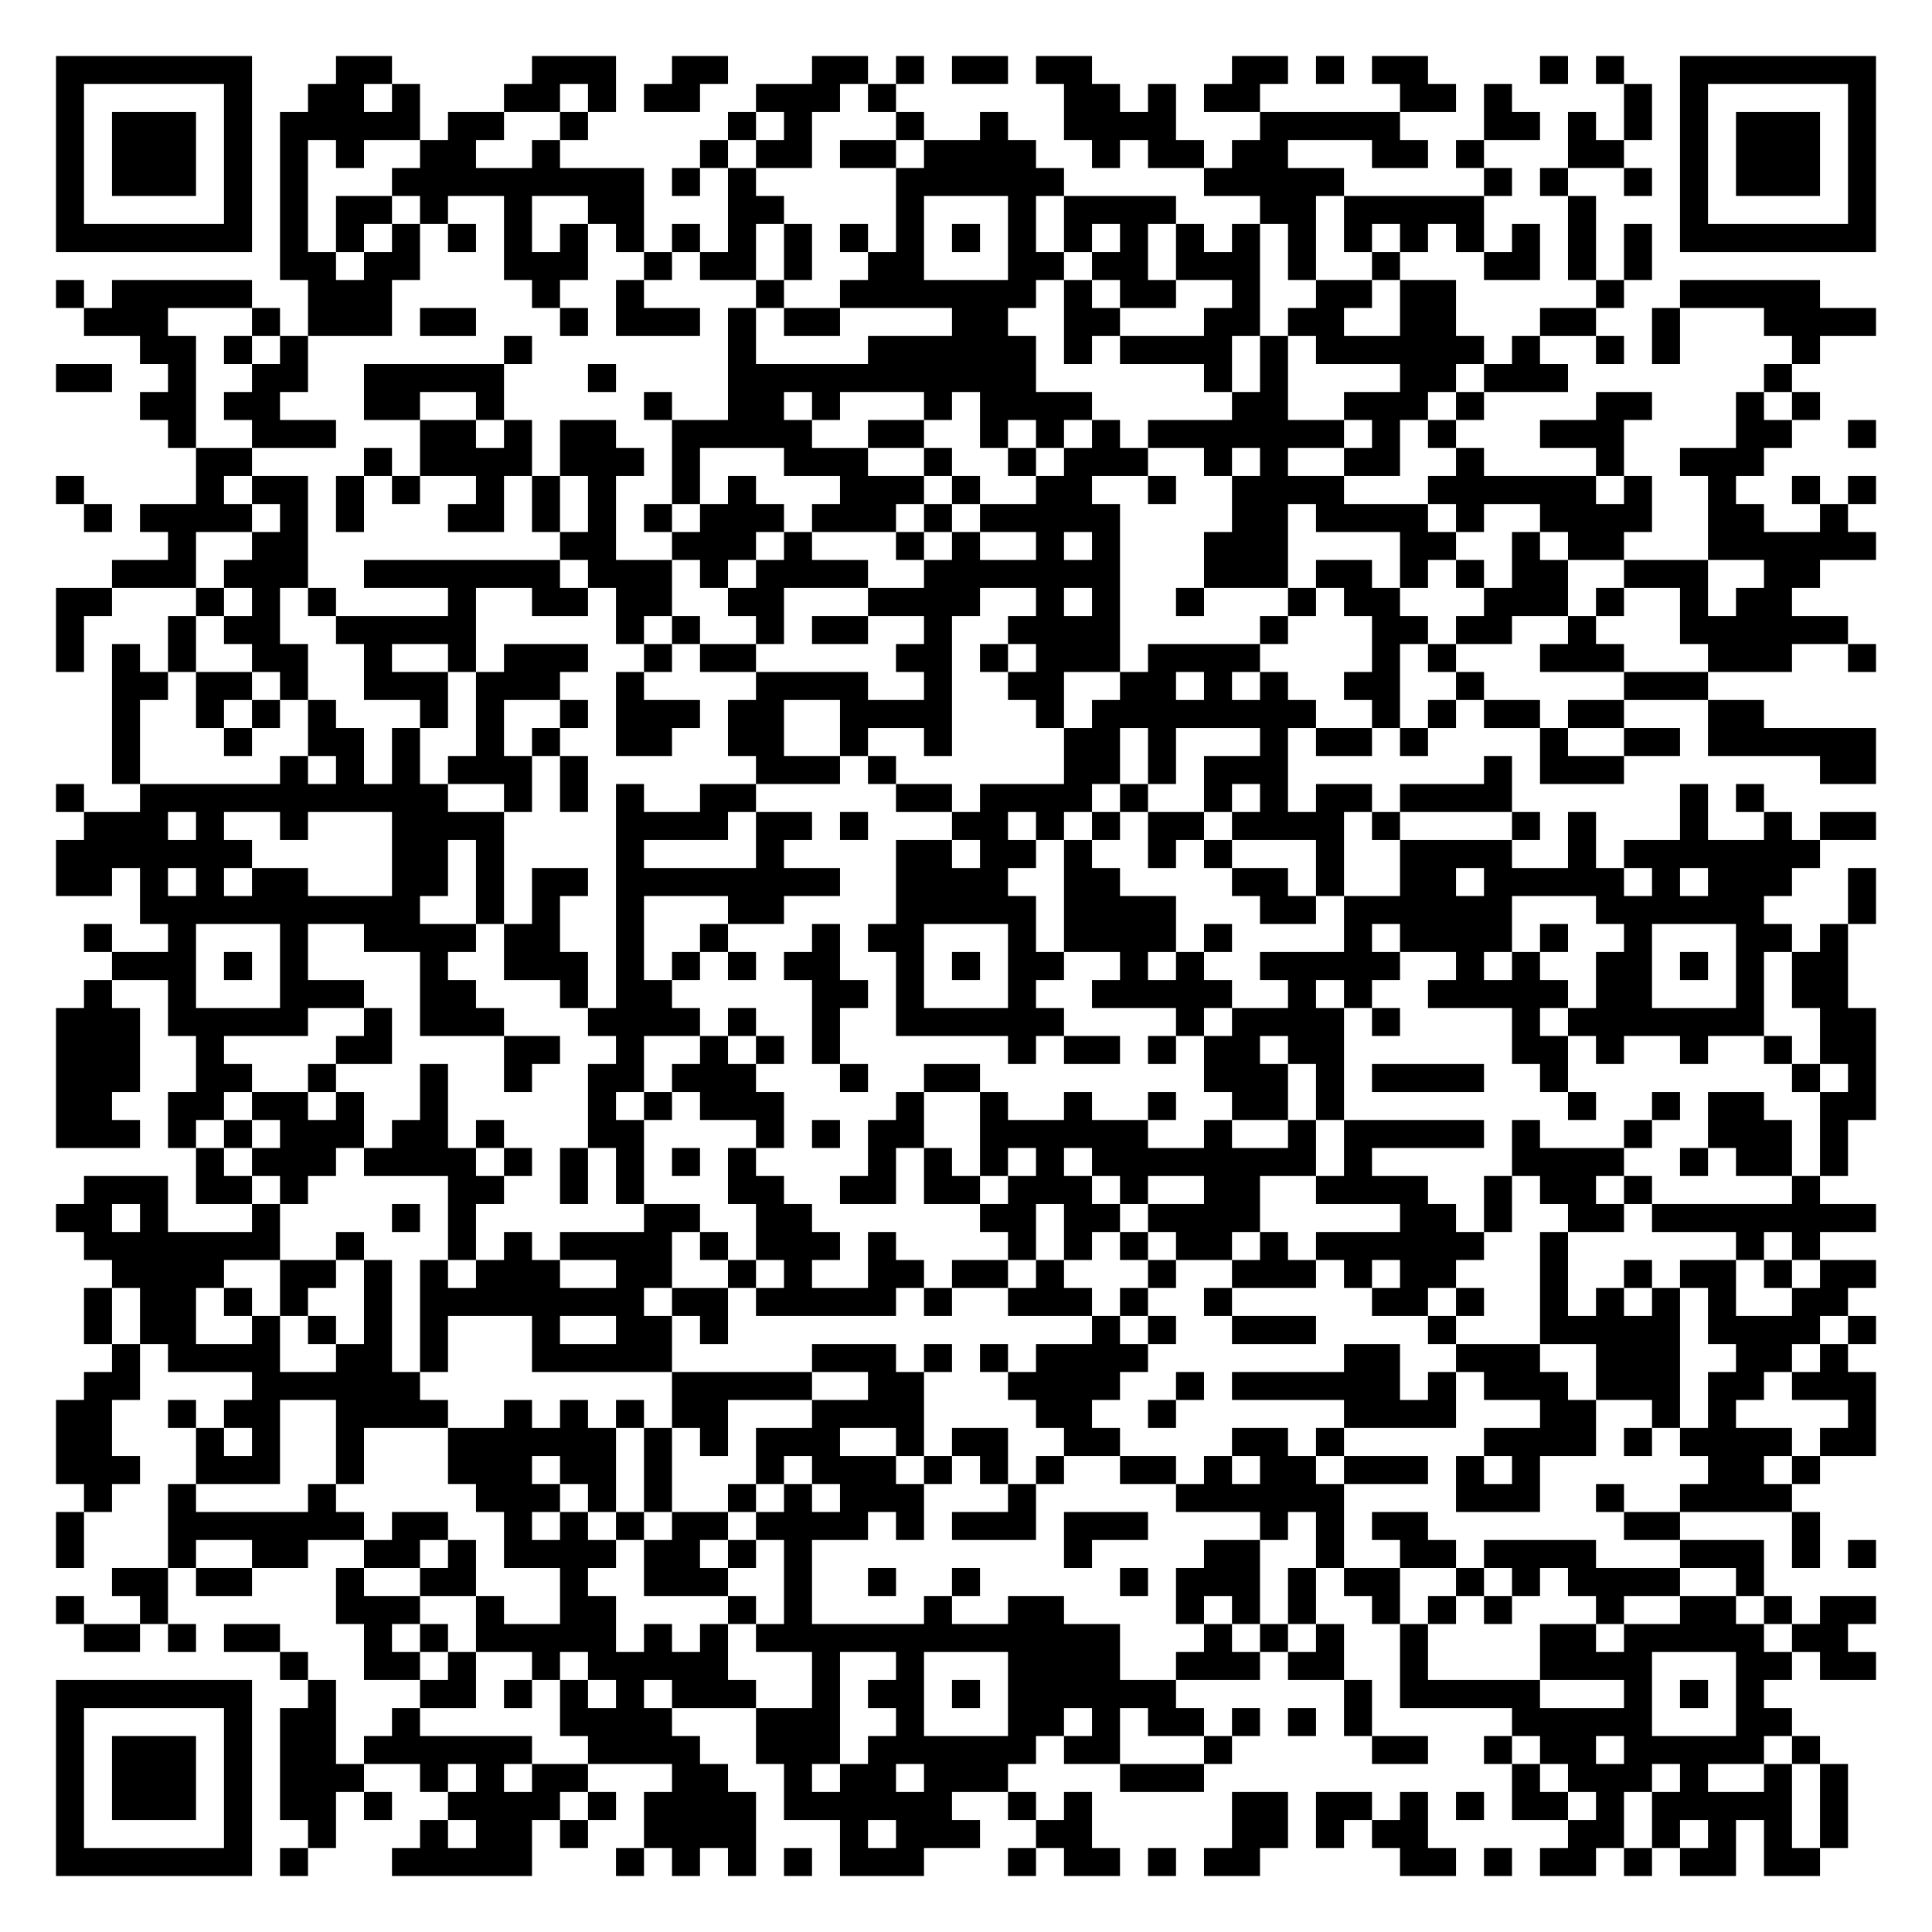
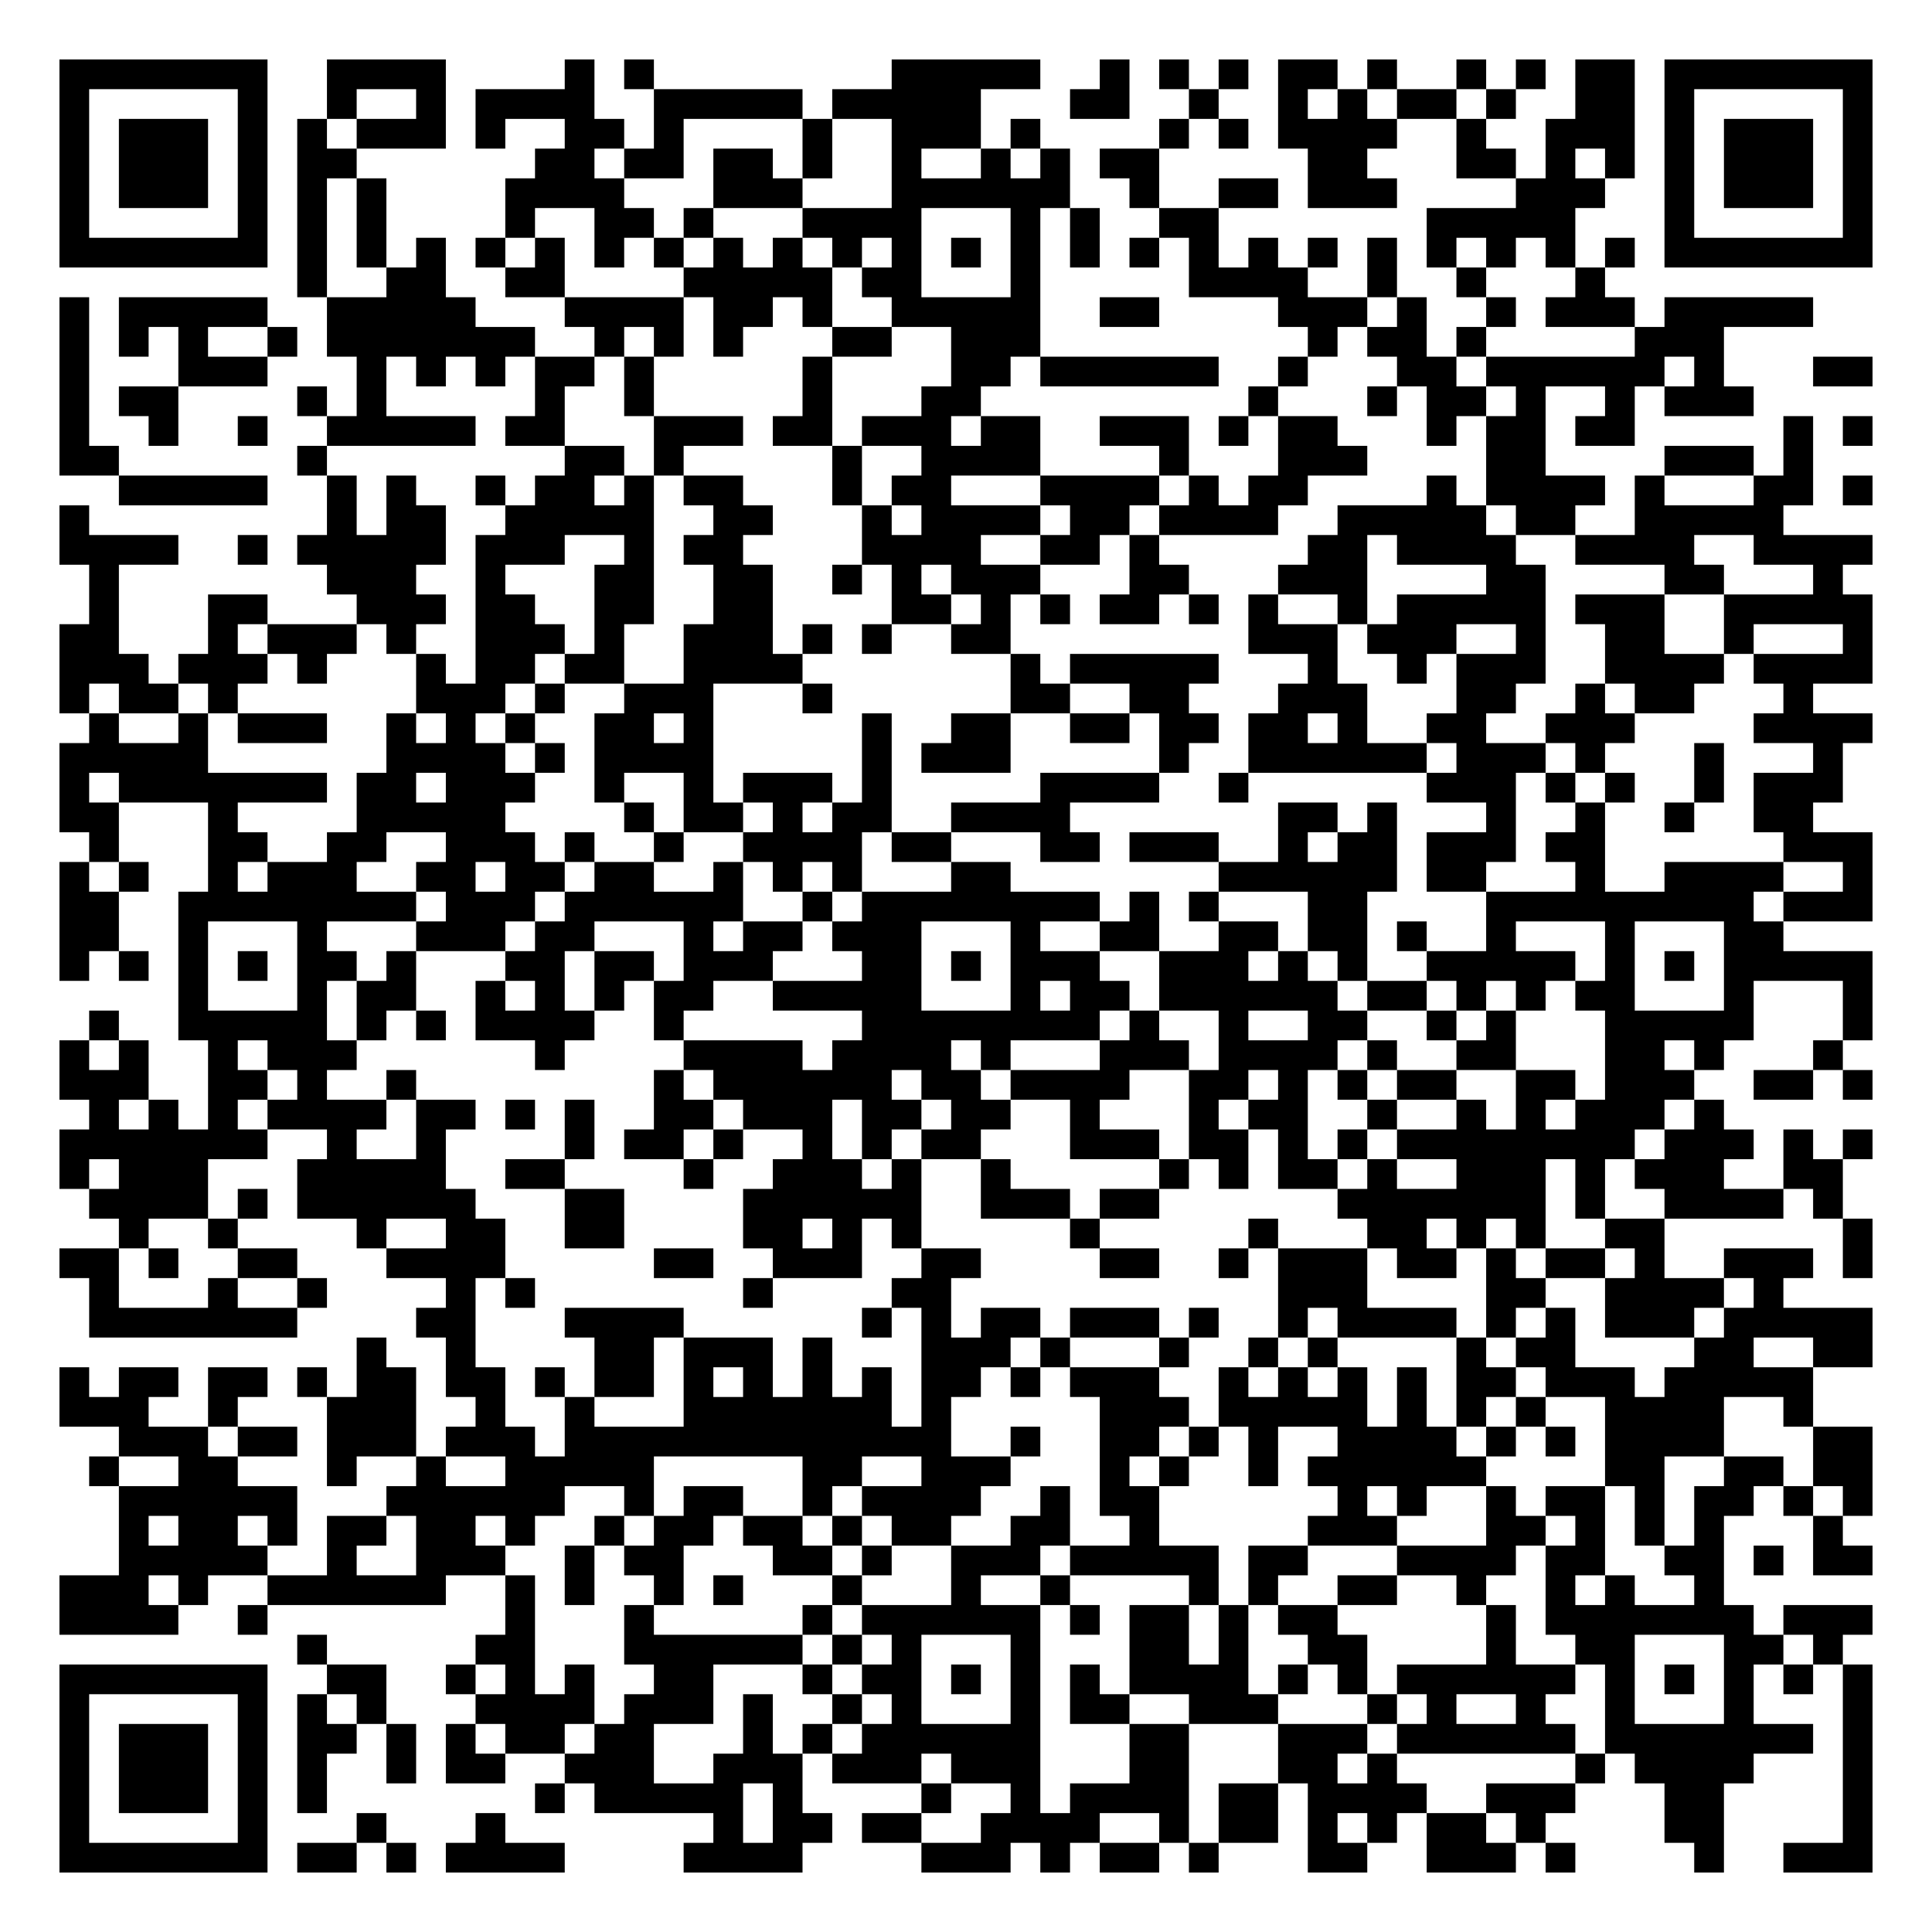
- <svg xmlns="http://www.w3.org/2000/svg" width="276" height="276" class="segno">
+ <svg xmlns="http://www.w3.org/2000/svg" width="260" height="260" class="segno">
  <g transform="scale(4)">
-     <path fill="#fff" d="M0 0h69v69h-69z" />
-     <path class="qrline" stroke="#000" d="M2 2.5h7m3 0h2m5 0h3m2 0h2m3 0h2m1 0h1m1 0h2m1 0h2m5 0h2m1 0h1m1 0h2m4 0h1m1 0h1m2 0h7m-65 1h1m5 0h1m2 0h2m1 0h1m3 0h2m1 0h1m1 0h2m2 0h3m1 0h1m6 0h2m1 0h1m1 0h2m5 0h2m1 0h1m4 0h1m1 0h1m5 0h1m-65 1h1m1 0h3m1 0h1m1 0h5m1 0h2m2 0h1m5 0h1m1 0h1m3 0h1m2 0h1m2 0h4m3 0h5m3 0h2m1 0h1m1 0h1m1 0h1m1 0h3m1 0h1m-65 1h1m1 0h3m1 0h1m1 0h1m1 0h1m2 0h2m2 0h1m5 0h1m1 0h2m1 0h2m1 0h4m2 0h1m1 0h2m1 0h2m3 0h2m1 0h1m3 0h2m2 0h1m1 0h3m1 0h1m-65 1h1m1 0h3m1 0h1m1 0h1m3 0h9m1 0h1m1 0h1m5 0h6m5 0h5m5 0h1m1 0h1m2 0h1m1 0h1m1 0h3m1 0h1m-65 1h1m5 0h1m1 0h1m1 0h2m1 0h1m2 0h1m2 0h2m3 0h2m4 0h1m3 0h1m1 0h4m3 0h2m1 0h5m3 0h1m3 0h1m5 0h1m-65 1h7m1 0h1m1 0h1m1 0h1m1 0h1m1 0h1m1 0h1m1 0h1m1 0h1m1 0h1m1 0h1m1 0h1m1 0h1m1 0h1m1 0h1m1 0h1m1 0h1m1 0h1m1 0h1m1 0h1m1 0h1m1 0h1m1 0h1m1 0h1m1 0h1m1 0h1m1 0h7m-57 1h2m1 0h2m3 0h3m2 0h1m1 0h2m1 0h1m2 0h2m3 0h2m1 0h2m1 0h3m1 0h1m2 0h1m3 0h2m1 0h1m1 0h1m-57 1h1m1 0h5m2 0h3m5 0h1m2 0h1m4 0h1m2 0h7m1 0h1m1 0h2m2 0h1m2 0h2m1 0h2m5 0h1m2 0h5m-62 1h3m3 0h1m1 0h3m1 0h2m3 0h1m1 0h3m1 0h1m1 0h2m4 0h2m2 0h2m3 0h2m1 0h2m2 0h2m3 0h2m2 0h1m3 0h4m-62 1h2m1 0h1m1 0h1m7 0h1m7 0h1m4 0h6m1 0h1m1 0h4m1 0h1m1 0h6m1 0h1m2 0h1m1 0h1m4 0h1m-63 1h2m2 0h1m2 0h2m2 0h5m3 0h1m4 0h11m6 0h1m1 0h1m4 0h2m1 0h3m7 0h1m-59 1h2m1 0h2m3 0h2m2 0h1m5 0h1m2 0h2m1 0h1m3 0h1m1 0h4m5 0h2m2 0h3m1 0h1m4 0h2m3 0h1m1 0h1m-59 1h1m2 0h3m3 0h2m1 0h1m1 0h2m2 0h5m2 0h2m2 0h1m1 0h1m1 0h1m1 0h7m1 0h1m1 0h1m3 0h3m4 0h2m2 0h1m-60 1h2m4 0h1m1 0h4m1 0h3m1 0h1m3 0h3m2 0h1m2 0h1m1 0h3m2 0h1m1 0h1m2 0h2m2 0h1m4 0h1m2 0h3m-61 1h1m4 0h1m1 0h2m1 0h1m1 0h1m2 0h1m1 0h1m1 0h1m2 0h1m1 0h1m3 0h3m1 0h1m2 0h2m2 0h1m2 0h4m3 0h6m1 0h1m2 0h1m2 0h1m1 0h1m-64 1h1m1 0h4m1 0h1m1 0h1m3 0h2m1 0h1m1 0h1m1 0h1m1 0h3m1 0h3m1 0h1m1 0h5m4 0h2m1 0h4m1 0h1m2 0h4m2 0h2m2 0h1m-60 1h1m2 0h2m9 0h2m2 0h3m1 0h1m3 0h1m1 0h1m2 0h1m1 0h1m3 0h3m4 0h2m2 0h1m1 0h2m3 0h6m-63 1h3m1 0h3m2 0h7m1 0h3m1 0h1m1 0h4m2 0h7m3 0h3m1 0h2m1 0h1m1 0h1m1 0h2m2 0h3m2 0h2m-63 1h2m3 0h1m1 0h1m1 0h1m4 0h1m2 0h2m1 0h2m2 0h2m3 0h4m2 0h1m1 0h1m2 0h1m3 0h1m1 0h2m3 0h3m1 0h1m2 0h1m1 0h2m-62 1h1m3 0h1m1 0h2m2 0h5m5 0h1m1 0h1m2 0h1m1 0h2m2 0h1m2 0h4m5 0h1m3 0h2m1 0h2m2 0h1m3 0h6m-64 1h1m1 0h1m1 0h1m2 0h2m2 0h1m2 0h1m1 0h3m2 0h1m1 0h2m5 0h2m1 0h1m1 0h3m1 0h4m4 0h1m1 0h1m3 0h3m3 0h3m2 0h1m-63 1h2m1 0h2m1 0h1m2 0h3m1 0h3m2 0h1m4 0h4m2 0h1m2 0h2m2 0h2m1 0h1m1 0h1m2 0h2m2 0h1m5 0h3m-57 1h1m2 0h1m1 0h1m1 0h1m3 0h1m1 0h1m2 0h1m1 0h3m1 0h2m2 0h4m3 0h1m1 0h8m2 0h1m1 0h1m1 0h2m1 0h2m3 0h2m-59 1h1m3 0h1m2 0h2m1 0h1m2 0h1m1 0h1m2 0h2m2 0h2m2 0h1m2 0h1m4 0h2m1 0h1m3 0h1m1 0h2m1 0h1m4 0h1m2 0h2m1 0h6m-63 1h1m5 0h1m1 0h1m1 0h1m1 0h3m1 0h1m6 0h3m1 0h1m6 0h2m1 0h1m1 0h3m7 0h1m1 0h3m7 0h2m-65 1h1m2 0h11m2 0h1m1 0h1m1 0h1m2 0h2m5 0h2m1 0h4m1 0h1m2 0h1m1 0h1m1 0h2m1 0h4m6 0h1m1 0h1m-60 1h3m1 0h1m2 0h1m3 0h4m4 0h4m1 0h2m1 0h1m3 0h2m1 0h1m1 0h1m1 0h2m1 0h4m1 0h1m4 0h1m1 0h1m3 0h1m2 0h1m1 0h2m-65 1h7m5 0h2m1 0h1m4 0h1m4 0h1m4 0h2m1 0h2m1 0h1m2 0h1m1 0h1m3 0h1m2 0h4m2 0h1m1 0h7m-63 1h2m1 0h1m1 0h1m1 0h2m3 0h2m1 0h1m1 0h2m1 0h8m2 0h4m2 0h2m4 0h2m1 0h1m2 0h2m1 0h5m1 0h1m1 0h3m2 0h1m-62 1h10m2 0h1m1 0h1m2 0h1m3 0h2m4 0h5m1 0h4m3 0h2m1 0h6m3 0h6m3 0h1m-64 1h1m2 0h1m3 0h1m2 0h4m1 0h2m2 0h1m2 0h1m3 0h1m1 0h2m3 0h1m1 0h4m1 0h1m4 0h1m1 0h4m1 0h1m2 0h1m3 0h2m1 0h1m-62 1h3m1 0h1m1 0h1m4 0h1m2 0h3m1 0h1m1 0h1m1 0h1m1 0h2m2 0h1m1 0h1m1 0h2m2 0h1m1 0h1m2 0h5m2 0h1m1 0h1m2 0h2m1 0h1m1 0h1m1 0h2m-63 1h1m2 0h1m3 0h3m2 0h2m3 0h1m1 0h2m5 0h2m1 0h1m3 0h1m2 0h5m2 0h1m1 0h1m2 0h5m1 0h2m3 0h1m1 0h2m-64 1h3m1 0h5m2 0h1m1 0h3m3 0h4m1 0h1m2 0h1m2 0h6m4 0h1m1 0h4m1 0h1m4 0h1m1 0h7m2 0h2m-65 1h3m2 0h1m4 0h2m4 0h2m2 0h1m2 0h1m1 0h1m1 0h1m6 0h1m1 0h2m1 0h1m1 0h2m1 0h2m6 0h2m1 0h1m2 0h1m2 0h1m1 0h2m-65 1h3m2 0h2m2 0h1m3 0h1m2 0h1m2 0h2m1 0h3m3 0h1m2 0h2m8 0h3m1 0h1m1 0h4m2 0h1m8 0h1m1 0h1m-65 1h2m2 0h2m1 0h2m1 0h1m2 0h1m5 0h1m1 0h1m1 0h3m4 0h1m2 0h1m2 0h1m2 0h1m2 0h2m1 0h1m8 0h1m2 0h1m1 0h2m2 0h2m-65 1h3m1 0h1m1 0h1m1 0h3m1 0h2m1 0h1m3 0h2m4 0h1m1 0h1m1 0h2m2 0h6m2 0h1m2 0h1m1 0h5m1 0h1m3 0h1m2 0h3m1 0h1m-59 1h1m1 0h3m1 0h4m1 0h1m1 0h1m1 0h1m1 0h1m1 0h1m4 0h1m1 0h1m1 0h1m1 0h1m1 0h8m1 0h1m5 0h4m2 0h1m1 0h2m1 0h1m-63 1h3m1 0h2m1 0h1m5 0h2m2 0h1m1 0h1m3 0h2m2 0h2m1 0h2m1 0h3m1 0h1m2 0h2m2 0h4m2 0h1m1 0h2m1 0h1m5 0h1m-63 1h2m1 0h1m3 0h1m4 0h1m1 0h1m6 0h2m2 0h2m6 0h2m1 0h2m1 0h4m5 0h2m1 0h1m2 0h2m1 0h8m-64 1h7m2 0h1m3 0h1m1 0h1m1 0h4m1 0h1m1 0h3m1 0h1m4 0h1m1 0h1m1 0h1m1 0h2m1 0h1m1 0h6m2 0h1m6 0h1m1 0h1m-61 1h4m2 0h2m1 0h1m1 0h1m1 0h3m2 0h2m2 0h1m1 0h1m2 0h2m1 0h2m1 0h1m3 0h1m2 0h3m1 0h1m1 0h2m3 0h1m2 0h1m1 0h2m1 0h1m1 0h2m-64 1h1m1 0h2m1 0h1m1 0h1m2 0h1m1 0h8m1 0h2m1 0h5m1 0h1m2 0h3m1 0h1m2 0h1m5 0h2m1 0h1m2 0h1m1 0h1m1 0h1m1 0h1m2 0h2m-63 1h1m1 0h2m2 0h1m1 0h1m1 0h1m1 0h1m3 0h1m2 0h2m1 0h1m13 0h1m1 0h1m2 0h3m4 0h1m3 0h5m1 0h4m1 0h1m-63 1h1m1 0h4m2 0h2m1 0h1m3 0h5m5 0h3m1 0h1m1 0h1m1 0h4m7 0h2m2 0h3m2 0h3m2 0h2m1 0h1m-63 1h2m4 0h6m9 0h5m2 0h2m3 0h4m2 0h1m1 0h6m1 0h1m1 0h3m1 0h3m1 0h2m1 0h3m-65 1h2m2 0h1m1 0h2m2 0h4m2 0h1m1 0h1m1 0h1m1 0h2m3 0h4m4 0h2m2 0h1m6 0h4m3 0h2m2 0h1m1 0h1m4 0h1m-65 1h2m3 0h1m1 0h1m2 0h1m3 0h6m1 0h1m1 0h1m1 0h3m2 0h1m1 0h2m2 0h2m4 0h2m1 0h1m5 0h4m1 0h1m1 0h4m1 0h2m-65 1h3m2 0h3m2 0h1m3 0h3m1 0h2m1 0h1m3 0h1m1 0h3m1 0h1m1 0h1m1 0h1m2 0h2m1 0h1m1 0h2m1 0h3m1 0h1m1 0h1m6 0h2m1 0h1m-62 1h1m2 0h1m4 0h1m5 0h3m1 0h1m1 0h1m2 0h1m1 0h1m1 0h3m3 0h1m5 0h6m4 0h3m2 0h1m2 0h4m-62 1h1m3 0h7m1 0h2m2 0h1m1 0h1m1 0h1m1 0h2m1 0h4m1 0h1m1 0h3m1 0h3m4 0h1m1 0h1m1 0h2m7 0h2m4 0h1m-63 1h1m3 0h1m2 0h2m2 0h2m1 0h1m1 0h4m1 0h2m1 0h1m1 0h1m9 0h1m4 0h2m2 0h1m2 0h2m1 0h4m3 0h3m1 0h1m1 0h1m-63 1h2m1 0h2m3 0h1m2 0h2m3 0h1m2 0h3m2 0h1m2 0h1m2 0h1m5 0h1m1 0h3m1 0h1m1 0h2m2 0h1m1 0h1m1 0h4m2 0h1m-61 1h1m2 0h1m6 0h3m2 0h1m2 0h2m4 0h1m1 0h1m4 0h1m2 0h2m4 0h1m1 0h1m1 0h1m2 0h1m1 0h1m1 0h1m3 0h1m2 0h2m1 0h1m1 0h2m-64 1h2m1 0h1m1 0h2m3 0h1m1 0h1m1 0h5m1 0h1m1 0h1m1 0h13m3 0h1m1 0h1m1 0h1m2 0h1m4 0h2m1 0h5m1 0h2m-56 1h1m2 0h2m1 0h1m2 0h1m1 0h5m3 0h1m2 0h1m3 0h4m2 0h3m1 0h2m2 0h1m4 0h4m3 0h2m1 0h2m-65 1h7m2 0h1m3 0h2m1 0h1m1 0h1m1 0h1m1 0h3m2 0h1m1 0h2m1 0h1m1 0h6m6 0h1m1 0h5m3 0h1m1 0h1m1 0h1m-61 1h1m5 0h1m1 0h2m2 0h1m5 0h4m3 0h3m2 0h1m3 0h2m1 0h1m1 0h2m1 0h1m1 0h1m1 0h1m5 0h5m3 0h2m-62 1h1m1 0h3m1 0h1m1 0h2m1 0h6m2 0h4m2 0h3m1 0h6m1 0h2m3 0h1m5 0h2m2 0h1m1 0h2m1 0h5m1 0h1m-63 1h1m1 0h3m1 0h1m1 0h3m2 0h1m1 0h1m1 0h2m3 0h2m2 0h1m1 0h2m1 0h3m4 0h3m11 0h1m1 0h3m1 0h1m2 0h1m1 0h1m-64 1h1m1 0h3m1 0h1m1 0h2m1 0h1m2 0h4m1 0h1m1 0h4m1 0h6m2 0h1m1 0h1m5 0h2m1 0h2m1 0h1m1 0h1m1 0h2m1 0h1m1 0h5m1 0h1m-64 1h1m5 0h1m2 0h1m3 0h1m1 0h2m1 0h1m2 0h4m3 0h1m1 0h3m2 0h2m5 0h2m1 0h1m1 0h2m5 0h2m1 0h1m1 0h1m1 0h1m1 0h1m-64 1h7m1 0h1m3 0h5m3 0h1m1 0h1m1 0h1m1 0h1m1 0h3m3 0h1m1 0h2m1 0h1m1 0h2m5 0h2m1 0h1m1 0h2m1 0h1m1 0h2m1 0h2" />
+     <path fill="#fff" d="M0 0h65v65h-65z" />
+     <path class="qrline" stroke="#000" d="M2 2.5h7m2 0h4m4 0h1m1 0h1m8 0h5m2 0h1m1 0h1m1 0h1m1 0h2m1 0h1m2 0h1m1 0h1m1 0h2m1 0h7m-61 1h1m5 0h1m2 0h1m2 0h1m1 0h4m2 0h5m1 0h5m3 0h2m2 0h1m2 0h1m1 0h1m1 0h2m1 0h1m2 0h2m1 0h1m5 0h1m-61 1h1m1 0h3m1 0h1m1 0h1m1 0h3m1 0h1m2 0h2m1 0h1m4 0h1m2 0h3m1 0h1m4 0h1m1 0h1m1 0h4m2 0h1m2 0h3m1 0h1m1 0h3m1 0h1m-61 1h1m1 0h3m1 0h1m1 0h2m6 0h2m1 0h2m1 0h2m1 0h1m2 0h1m2 0h1m1 0h1m1 0h2m5 0h2m3 0h2m1 0h1m1 0h1m1 0h1m1 0h3m1 0h1m-61 1h1m1 0h3m1 0h1m1 0h1m1 0h1m4 0h4m3 0h3m3 0h6m2 0h1m2 0h2m1 0h3m4 0h3m2 0h1m1 0h3m1 0h1m-61 1h1m5 0h1m1 0h1m1 0h1m4 0h1m2 0h2m1 0h1m3 0h4m3 0h1m1 0h1m2 0h2m7 0h5m3 0h1m5 0h1m-61 1h7m1 0h1m1 0h1m1 0h1m1 0h1m1 0h1m1 0h1m1 0h1m1 0h1m1 0h1m1 0h1m1 0h1m1 0h1m1 0h1m1 0h1m1 0h1m1 0h1m1 0h1m1 0h1m1 0h1m1 0h1m1 0h1m1 0h1m1 0h1m1 0h7m-53 1h1m2 0h2m2 0h2m4 0h5m1 0h2m3 0h1m5 0h4m2 0h1m2 0h1m3 0h1m-52 1h1m1 0h5m2 0h5m3 0h4m1 0h2m1 0h1m2 0h5m2 0h2m4 0h3m1 0h1m2 0h1m1 0h3m1 0h5m-59 1h1m1 0h1m1 0h1m2 0h1m1 0h7m2 0h1m1 0h1m1 0h1m3 0h2m2 0h3m9 0h1m1 0h2m1 0h1m5 0h3m-56 1h1m3 0h3m3 0h1m1 0h1m1 0h1m1 0h2m1 0h1m5 0h1m4 0h2m1 0h6m2 0h1m3 0h2m1 0h6m1 0h1m3 0h2m-61 1h1m1 0h2m4 0h1m1 0h1m5 0h1m2 0h1m5 0h1m3 0h2m9 0h1m3 0h1m1 0h2m1 0h1m2 0h1m1 0h3m-57 1h1m2 0h1m2 0h1m2 0h5m1 0h2m3 0h3m1 0h2m1 0h3m1 0h2m2 0h3m1 0h1m1 0h2m3 0h1m1 0h2m1 0h2m5 0h1m1 0h1m-61 1h2m6 0h1m8 0h2m1 0h1m5 0h1m2 0h4m4 0h1m3 0h3m4 0h2m4 0h3m1 0h1m-57 1h5m2 0h1m1 0h1m2 0h1m1 0h2m1 0h1m1 0h2m3 0h1m1 0h2m3 0h4m1 0h1m1 0h2m4 0h1m1 0h4m1 0h1m3 0h2m1 0h1m-61 1h1m8 0h1m1 0h2m2 0h5m2 0h2m3 0h1m1 0h4m1 0h2m1 0h4m2 0h5m1 0h2m2 0h5m-58 1h4m2 0h1m1 0h5m1 0h3m2 0h1m1 0h2m4 0h4m2 0h2m1 0h1m5 0h2m1 0h4m2 0h4m2 0h4m-60 1h1m7 0h3m2 0h1m3 0h2m2 0h2m2 0h1m1 0h1m1 0h3m3 0h2m3 0h3m4 0h2m4 0h2m3 0h1m-59 1h1m3 0h2m3 0h3m1 0h2m2 0h2m2 0h2m4 0h2m1 0h1m1 0h1m1 0h2m1 0h1m1 0h1m2 0h1m1 0h5m1 0h3m2 0h5m-61 1h2m3 0h1m1 0h3m1 0h1m2 0h3m1 0h1m2 0h3m1 0h1m1 0h1m2 0h2m8 0h3m1 0h3m2 0h1m2 0h2m2 0h1m3 0h1m-61 1h3m1 0h3m1 0h1m3 0h1m1 0h2m1 0h2m2 0h4m7 0h1m1 0h5m3 0h1m2 0h1m1 0h3m2 0h4m1 0h4m-61 1h1m1 0h2m1 0h1m6 0h3m1 0h1m2 0h3m3 0h1m6 0h2m2 0h2m3 0h3m3 0h2m2 0h1m1 0h2m3 0h1m-58 1h1m2 0h1m1 0h3m2 0h1m1 0h1m1 0h1m2 0h2m1 0h1m5 0h1m2 0h2m2 0h2m1 0h2m1 0h2m1 0h1m2 0h2m2 0h3m4 0h4m-61 1h5m6 0h4m1 0h1m1 0h4m5 0h1m1 0h3m5 0h1m2 0h6m1 0h3m1 0h1m3 0h1m3 0h1m-60 1h1m1 0h7m1 0h2m1 0h3m2 0h1m2 0h1m1 0h3m1 0h1m5 0h4m2 0h1m6 0h3m1 0h1m1 0h1m2 0h1m1 0h3m-60 1h2m3 0h1m4 0h5m4 0h1m1 0h2m1 0h1m1 0h2m2 0h4m7 0h2m1 0h1m3 0h1m2 0h1m2 0h1m2 0h2m-58 1h1m3 0h2m2 0h2m2 0h3m1 0h1m2 0h1m2 0h4m1 0h2m3 0h2m1 0h3m2 0h1m1 0h2m1 0h3m1 0h2m6 0h3m-61 1h1m1 0h1m2 0h1m1 0h3m2 0h2m1 0h2m1 0h2m2 0h1m1 0h1m1 0h1m3 0h2m7 0h6m1 0h2m3 0h1m2 0h4m2 0h1m-61 1h2m2 0h8m1 0h3m1 0h6m2 0h1m1 0h8m1 0h1m1 0h1m3 0h2m4 0h9m1 0h3m-61 1h2m2 0h1m3 0h1m3 0h3m1 0h2m3 0h1m1 0h2m1 0h3m3 0h1m2 0h2m2 0h2m1 0h2m1 0h1m2 0h1m3 0h1m3 0h2m-58 1h1m1 0h1m1 0h1m1 0h1m1 0h2m1 0h1m3 0h2m1 0h2m1 0h3m3 0h2m1 0h1m1 0h3m2 0h3m1 0h1m1 0h1m2 0h5m1 0h1m1 0h1m1 0h5m-57 1h1m3 0h1m1 0h2m2 0h1m1 0h1m1 0h1m1 0h2m2 0h5m3 0h1m1 0h2m1 0h6m1 0h2m1 0h1m1 0h1m1 0h2m3 0h1m3 0h1m-60 1h1m2 0h5m1 0h1m1 0h1m1 0h4m2 0h1m6 0h8m1 0h1m2 0h1m2 0h2m2 0h1m1 0h1m3 0h5m3 0h1m-61 1h1m1 0h1m2 0h1m1 0h3m6 0h1m4 0h4m1 0h4m1 0h1m3 0h3m1 0h4m1 0h1m2 0h2m3 0h2m1 0h1m3 0h1m-60 1h3m2 0h2m1 0h1m2 0h1m8 0h1m1 0h6m1 0h2m1 0h4m2 0h2m1 0h1m1 0h1m1 0h2m2 0h2m1 0h3m2 0h2m1 0h1m-60 1h1m1 0h1m1 0h1m1 0h4m1 0h2m1 0h1m1 0h1m2 0h2m1 0h3m1 0h2m1 0h2m2 0h1m3 0h1m1 0h2m2 0h1m2 0h1m1 0h1m1 0h3m1 0h1m-56 1h7m2 0h1m2 0h1m4 0h1m1 0h2m1 0h1m2 0h1m1 0h1m1 0h2m3 0h3m1 0h2m1 0h1m1 0h1m1 0h8m1 0h3m1 0h1m1 0h1m-61 1h1m1 0h3m3 0h5m2 0h2m4 0h1m2 0h3m1 0h1m2 0h1m5 0h1m1 0h1m1 0h2m1 0h1m2 0h3m1 0h1m1 0h3m2 0h2m-59 1h4m1 0h1m1 0h6m3 0h2m4 0h6m2 0h3m1 0h2m6 0h7m1 0h1m2 0h4m1 0h1m-58 1h1m2 0h1m4 0h1m2 0h2m2 0h2m4 0h2m1 0h1m1 0h1m5 0h1m5 0h1m3 0h2m1 0h1m1 0h1m2 0h2m6 0h1m-61 1h2m1 0h1m2 0h2m3 0h4m5 0h2m2 0h3m2 0h2m4 0h2m2 0h1m1 0h3m1 0h2m1 0h1m1 0h2m1 0h1m2 0h3m1 0h1m-60 1h1m3 0h1m2 0h1m4 0h1m1 0h1m7 0h1m4 0h2m11 0h3m4 0h2m2 0h4m1 0h1m-57 1h7m4 0h2m3 0h4m6 0h1m1 0h1m1 0h2m1 0h3m1 0h1m2 0h1m1 0h4m1 0h1m1 0h1m1 0h3m1 0h5m-51 1h1m2 0h1m4 0h2m1 0h3m1 0h1m3 0h3m1 0h1m3 0h1m2 0h1m1 0h1m4 0h1m1 0h2m4 0h2m2 0h2m-61 1h1m1 0h2m1 0h2m1 0h1m1 0h2m1 0h2m1 0h1m1 0h2m1 0h1m1 0h1m1 0h1m1 0h1m1 0h2m1 0h1m1 0h3m2 0h1m1 0h1m1 0h1m1 0h1m1 0h2m1 0h3m1 0h5m-59 1h3m2 0h1m3 0h3m2 0h1m2 0h1m3 0h7m1 0h1m5 0h3m1 0h5m1 0h1m1 0h1m1 0h1m2 0h4m2 0h1m-57 1h3m1 0h2m1 0h3m1 0h3m1 0h13m2 0h1m2 0h2m1 0h1m1 0h1m2 0h4m1 0h1m1 0h1m1 0h4m3 0h2m-60 1h1m2 0h2m3 0h1m2 0h1m2 0h5m5 0h2m2 0h3m3 0h1m1 0h1m2 0h1m1 0h6m4 0h2m2 0h2m1 0h2m-59 1h6m3 0h6m2 0h1m1 0h2m2 0h1m1 0h4m2 0h1m1 0h2m6 0h1m1 0h1m2 0h1m1 0h2m1 0h1m1 0h2m1 0h1m1 0h1m-59 1h1m1 0h2m1 0h1m1 0h2m1 0h2m1 0h1m2 0h1m1 0h2m1 0h2m1 0h1m1 0h2m2 0h2m2 0h1m5 0h3m3 0h2m1 0h1m1 0h1m1 0h1m3 0h1m-58 1h5m2 0h1m2 0h3m2 0h1m1 0h2m3 0h2m1 0h1m2 0h3m1 0h5m1 0h2m3 0h4m1 0h2m2 0h2m1 0h1m1 0h2m-61 1h3m1 0h1m2 0h6m2 0h1m1 0h1m2 0h1m1 0h1m3 0h1m3 0h1m2 0h1m4 0h1m1 0h1m2 0h2m2 0h1m2 0h1m1 0h1m2 0h1m-56 1h4m2 0h1m8 0h1m3 0h1m5 0h1m1 0h6m1 0h1m1 0h2m1 0h1m1 0h2m5 0h1m1 0h7m1 0h3m-53 1h1m5 0h2m3 0h6m1 0h1m1 0h1m3 0h1m3 0h2m1 0h1m2 0h2m4 0h1m2 0h2m3 0h2m1 0h1m-60 1h7m2 0h2m2 0h1m1 0h1m1 0h1m2 0h2m3 0h1m1 0h2m1 0h1m1 0h1m1 0h1m1 0h4m1 0h1m1 0h1m1 0h6m1 0h1m1 0h1m1 0h1m1 0h1m1 0h1m-61 1h1m5 0h1m1 0h1m1 0h1m3 0h4m1 0h3m1 0h1m2 0h1m1 0h1m3 0h1m1 0h2m2 0h3m3 0h1m1 0h1m2 0h1m2 0h1m3 0h1m3 0h1m-61 1h1m1 0h3m1 0h1m1 0h2m1 0h1m1 0h1m1 0h2m1 0h2m3 0h1m1 0h1m1 0h6m3 0h2m3 0h3m1 0h6m1 0h7m1 0h1m-61 1h1m1 0h3m1 0h1m1 0h1m2 0h1m1 0h2m2 0h3m2 0h3m1 0h3m1 0h3m3 0h2m3 0h2m1 0h1m6 0h1m1 0h4m3 0h1m-61 1h1m1 0h3m1 0h1m1 0h1m7 0h1m1 0h5m1 0h1m4 0h1m2 0h1m1 0h4m1 0h2m1 0h4m2 0h3m3 0h2m4 0h1m-61 1h1m5 0h1m3 0h1m3 0h1m7 0h1m1 0h2m1 0h2m2 0h4m2 0h1m1 0h2m1 0h1m1 0h1m1 0h2m1 0h1m4 0h2m4 0h1m-61 1h7m1 0h2m1 0h1m1 0h4m4 0h4m4 0h3m1 0h1m1 0h2m1 0h1m3 0h2m2 0h3m1 0h1m4 0h1m2 0h3" />
  </g>
</svg>
